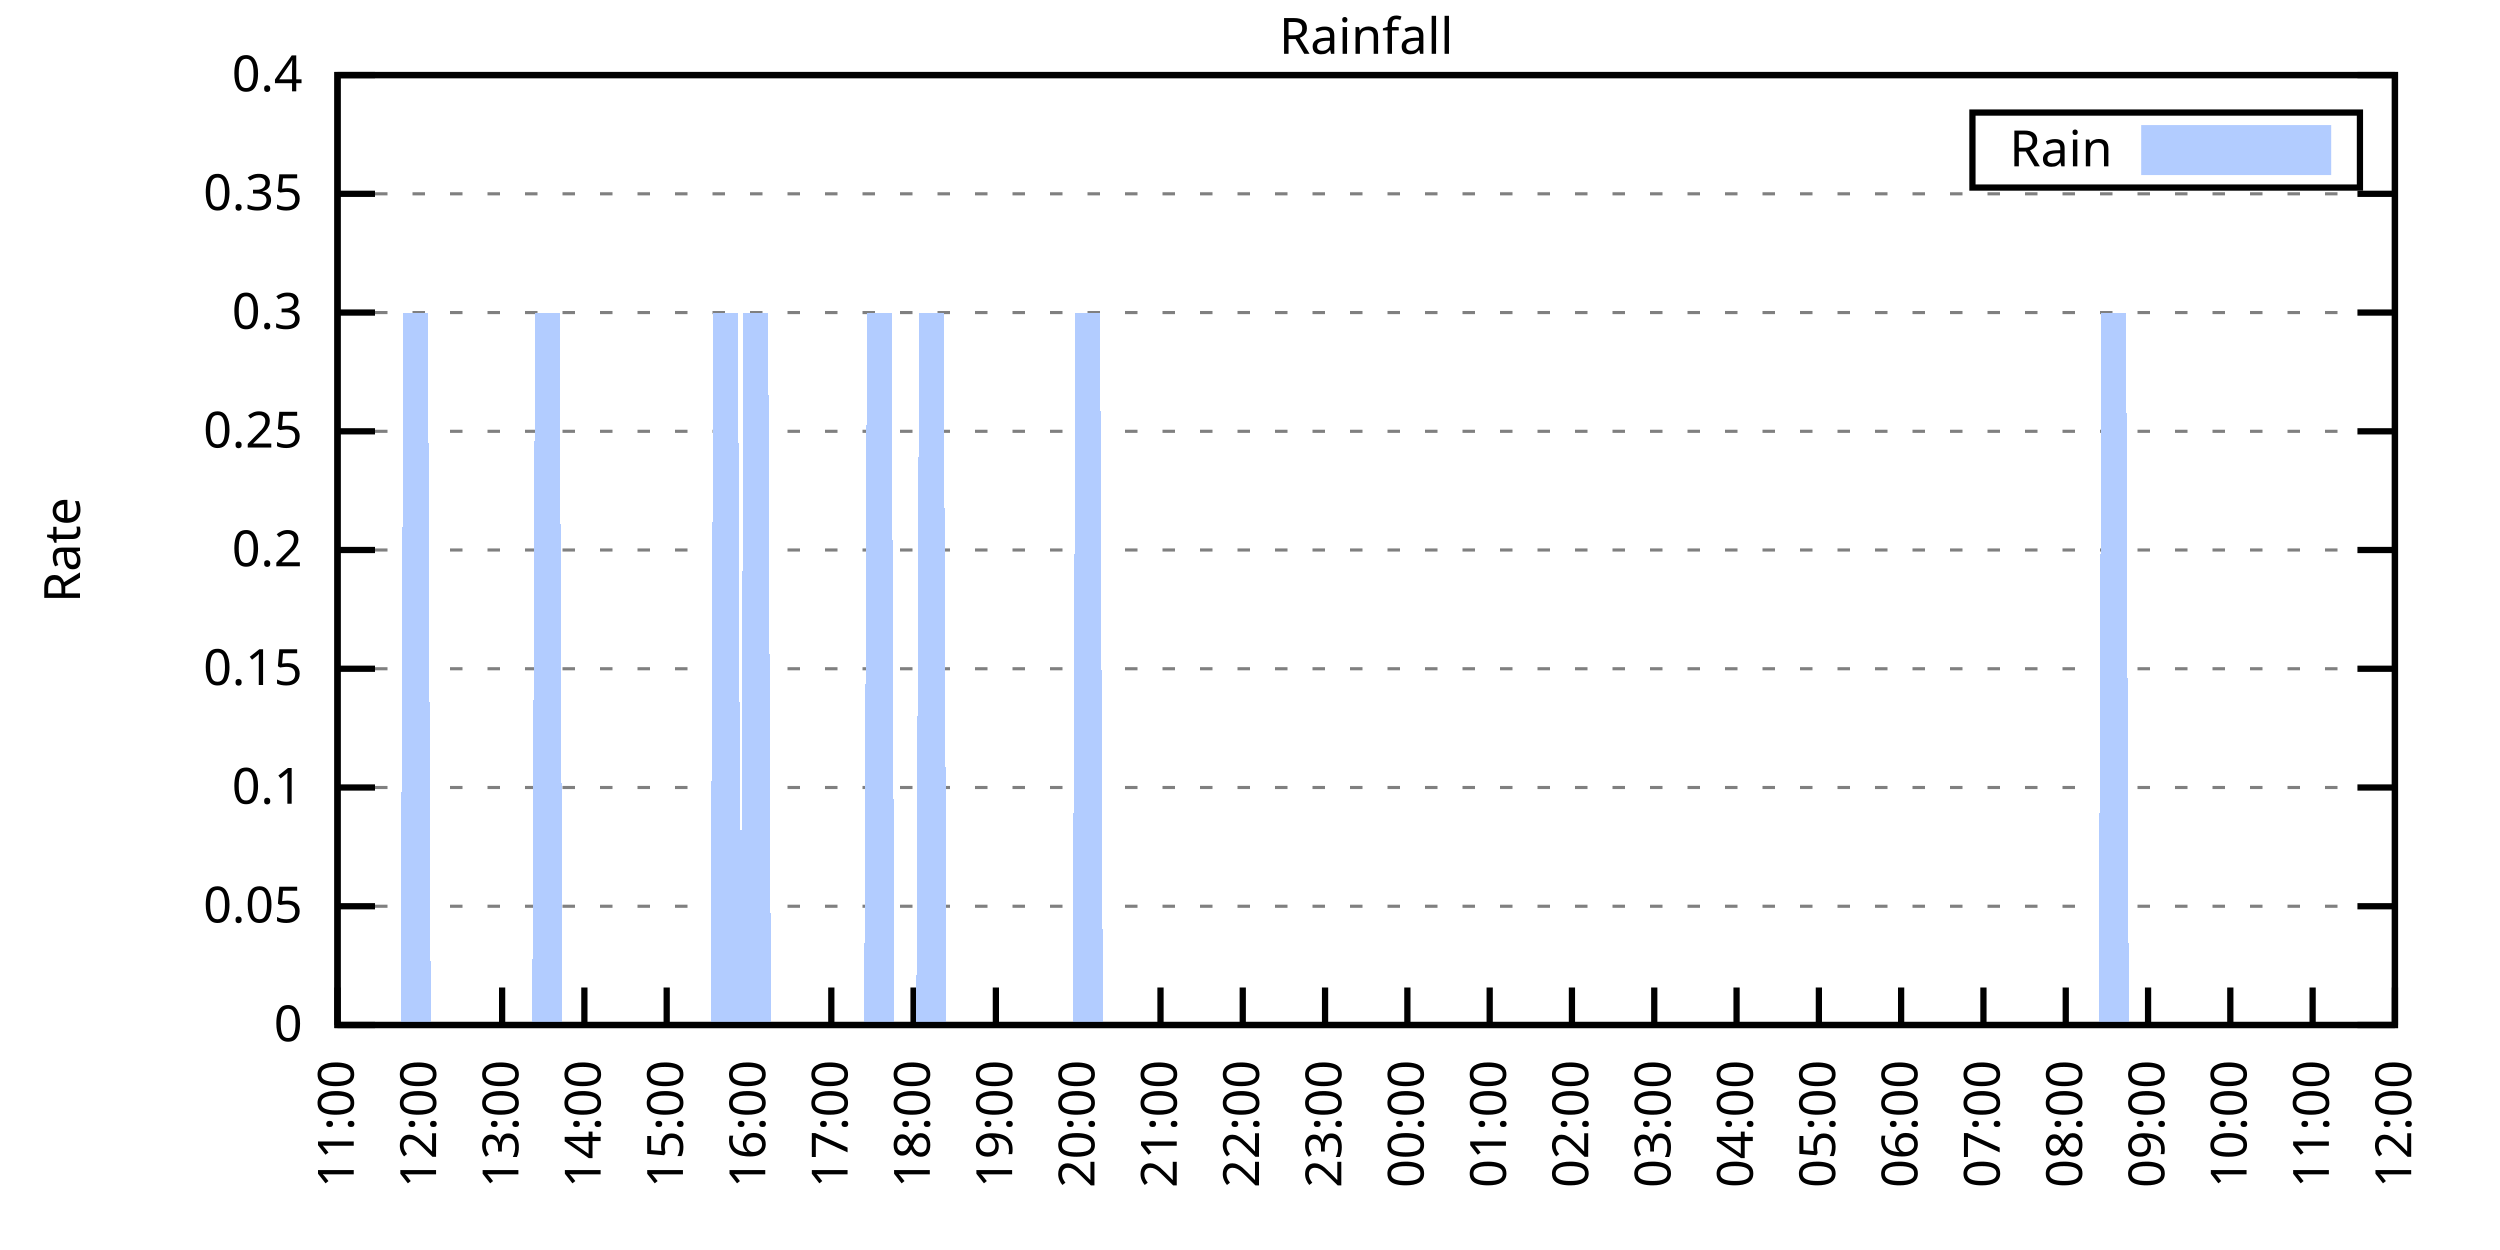
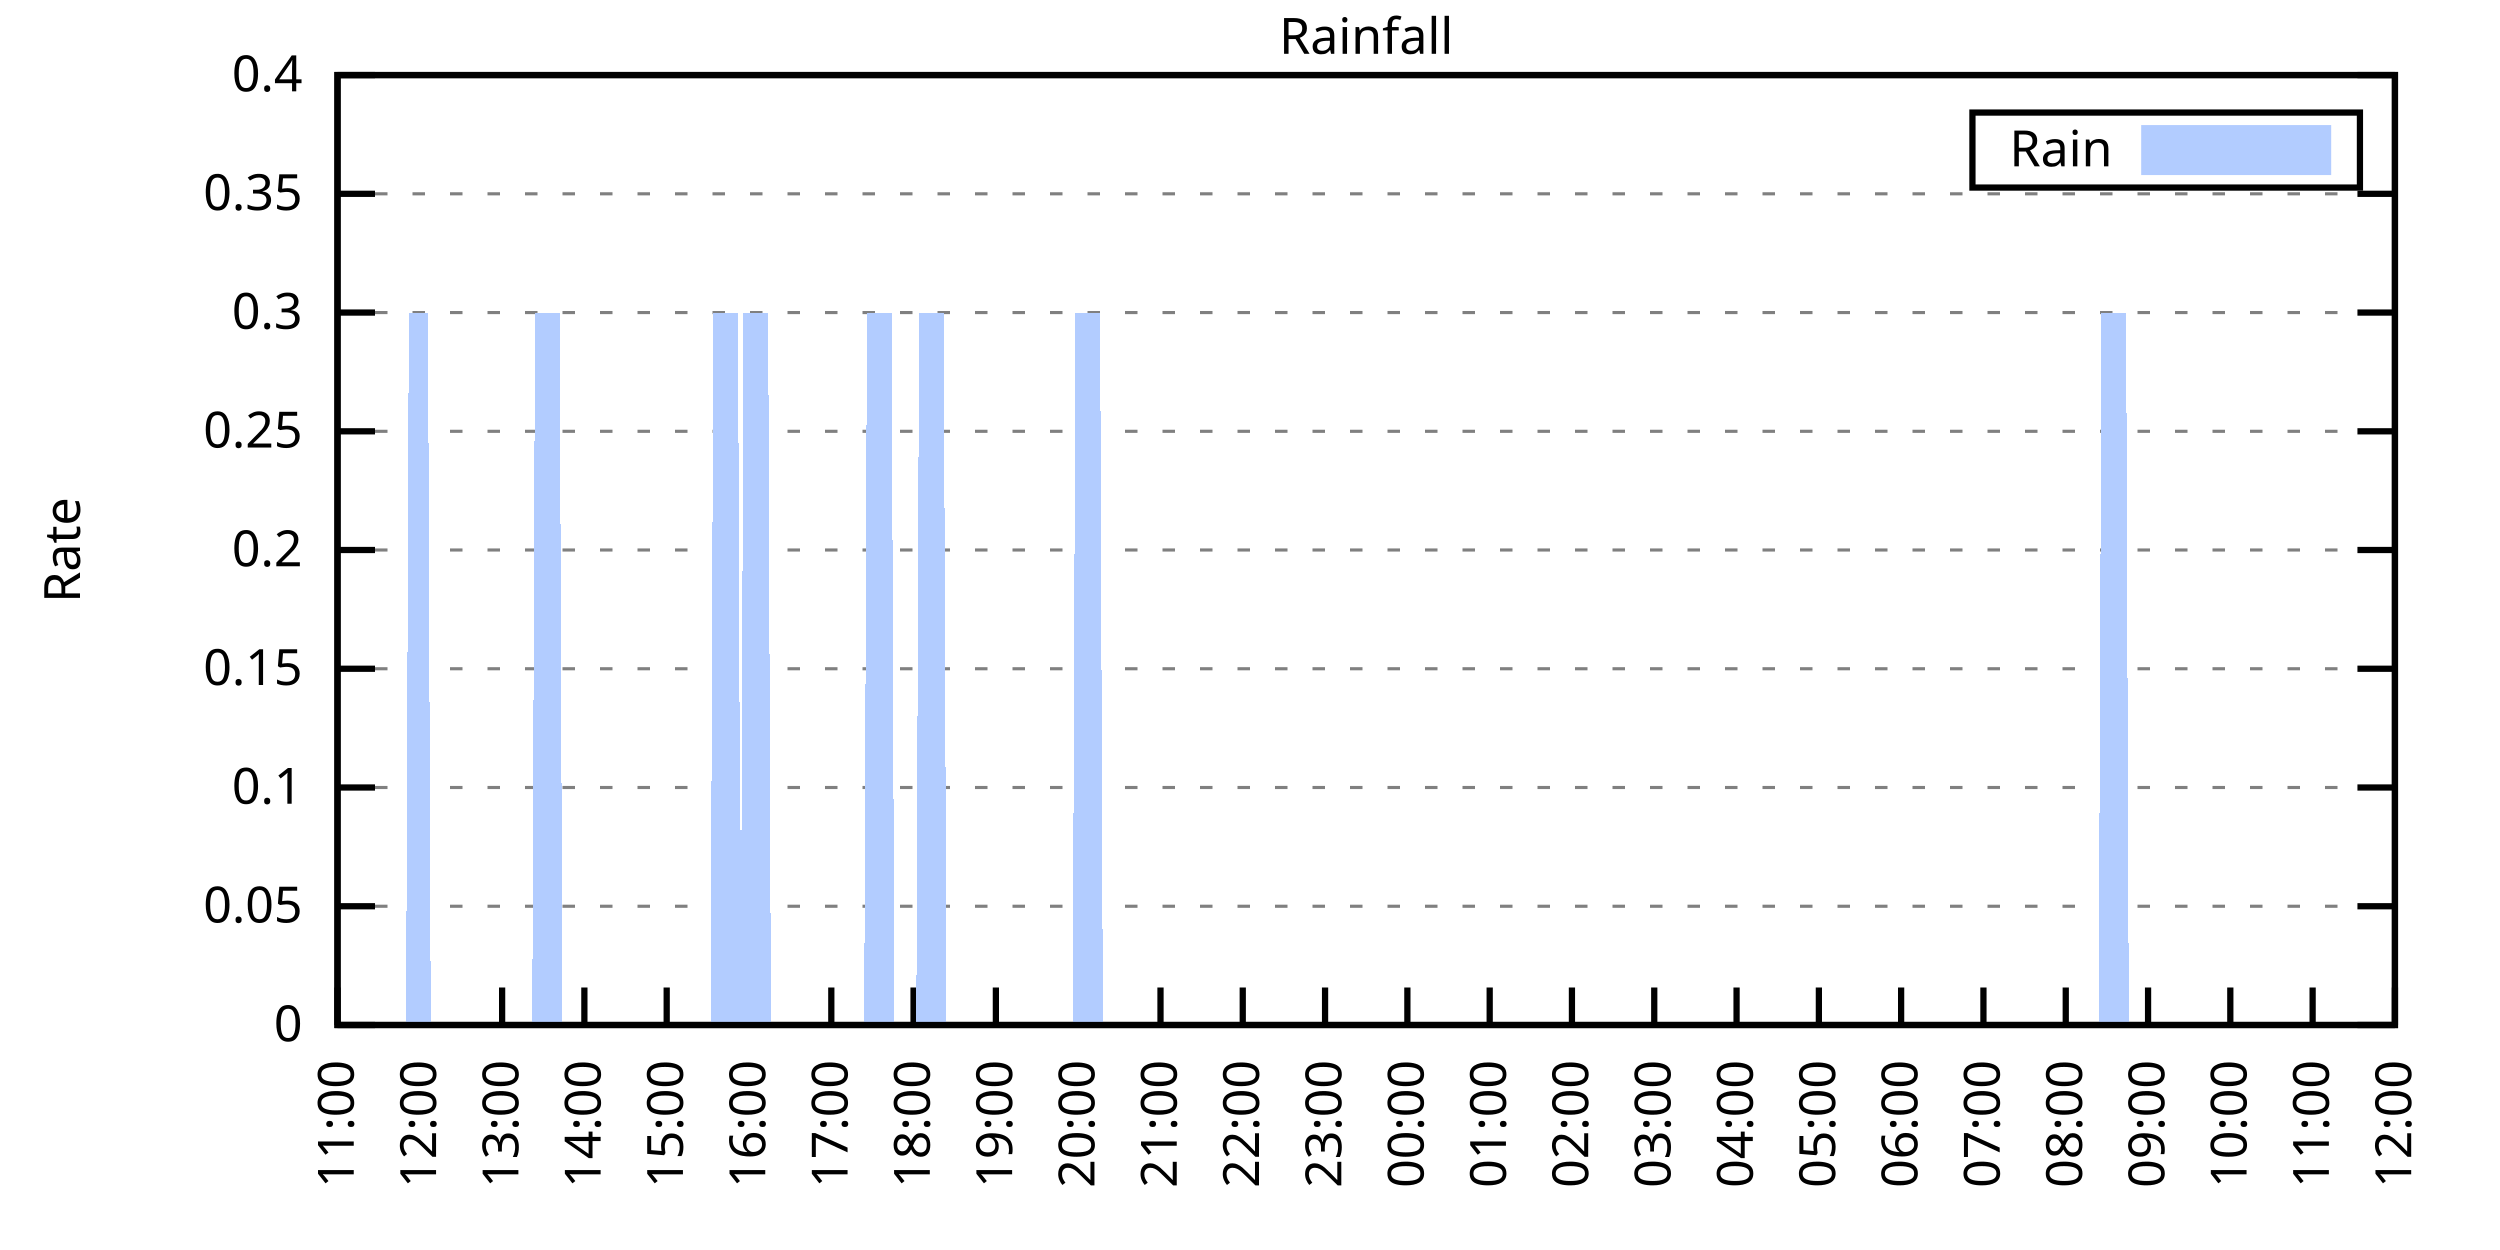
<svg xmlns="http://www.w3.org/2000/svg" xmlns:xlink="http://www.w3.org/1999/xlink" width="400" height="200" viewBox="0 0 400 200">
  <g id="gnuplot_canvas">
    <rect x="0" y="0" width="400" height="200" fill="none" />
    <defs>
      <circle id="gpDot" r="0.5" stroke-width="0.5" stroke="currentColor" />
      <path id="gpPt0" stroke-width="0.333" stroke="currentColor" d="M-1,0 h2 M0,-1 v2" />
      <path id="gpPt1" stroke-width="0.333" stroke="currentColor" d="M-1,-1 L1,1 M1,-1 L-1,1" />
      <path id="gpPt2" stroke-width="0.333" stroke="currentColor" d="M-1,0 L1,0 M0,-1 L0,1 M-1,-1 L1,1 M-1,1 L1,-1" />
      <rect id="gpPt3" stroke-width="0.333" stroke="currentColor" x="-1" y="-1" width="2" height="2" />
      <rect id="gpPt4" stroke-width="0.333" stroke="currentColor" fill="currentColor" x="-1" y="-1" width="2" height="2" />
      <circle id="gpPt5" stroke-width="0.333" stroke="currentColor" cx="0" cy="0" r="1" />
      <use xlink:href="#gpPt5" id="gpPt6" fill="currentColor" stroke="none" />
      <path id="gpPt7" stroke-width="0.333" stroke="currentColor" d="M0,-1.33 L-1.33,0.67 L1.33,0.67 z" />
      <use xlink:href="#gpPt7" id="gpPt8" fill="currentColor" stroke="none" />
      <use xlink:href="#gpPt7" id="gpPt9" stroke="currentColor" transform="rotate(180)" />
      <use xlink:href="#gpPt9" id="gpPt10" fill="currentColor" stroke="none" />
      <use xlink:href="#gpPt3" id="gpPt11" stroke="currentColor" transform="rotate(45)" />
      <use xlink:href="#gpPt11" id="gpPt12" fill="currentColor" stroke="none" />
      <path id="gpPt13" stroke-width="0.333" stroke="currentColor" d="M0,1.330 L1.265,0.411 L0.782,-1.067 L-0.782,-1.076 L-1.265,0.411 z" />
      <use xlink:href="#gpPt13" id="gpPt14" fill="currentColor" stroke="none" />
      <filter id="textbox" filterUnits="objectBoundingBox" x="0" y="0" height="1" width="1">
        <feFlood flood-color="white" flood-opacity="1" result="bgnd" />
        <feComposite in="SourceGraphic" in2="bgnd" operator="atop" />
      </filter>
      <filter id="greybox" filterUnits="objectBoundingBox" x="0" y="0" height="1" width="1">
        <feFlood flood-color="lightgrey" flood-opacity="1" result="grey" />
        <feComposite in="SourceGraphic" in2="grey" operator="atop" />
      </filter>
    </defs>
    <g fill="none" color="white" stroke="currentColor" stroke-width="1.00" stroke-linecap="butt" stroke-linejoin="miter">
</g>
    <g fill="none" color="black" stroke="currentColor" stroke-width="1.00" stroke-linecap="butt" stroke-linejoin="miter">
      <g stroke="none" shape-rendering="crispEdges">
        <polygon fill="rgb(255, 255, 255)" points="54.00,164.00 383.18,164.00 383.18,12.02 54.00,12.02 " />
      </g>
    </g>
    <g fill="none" color="black" stroke="currentColor" stroke-width="1.00" stroke-linecap="butt" stroke-linejoin="miter">
</g>
    <g fill="none" color="black" stroke="black" stroke-width="0.50" stroke-linecap="butt" stroke-linejoin="miter">
</g>
    <g fill="none" color="gray" stroke="currentColor" stroke-width="0.50" stroke-linecap="butt" stroke-linejoin="miter">
      <path stroke="gray" stroke-dasharray="2,4" class="gridline" d="M54.00,164.00 L383.19,164.00  " />
    </g>
    <g fill="none" color="gray" stroke="gray" stroke-width="1.00" stroke-linecap="butt" stroke-linejoin="miter">
</g>
    <g fill="none" color="black" stroke="currentColor" stroke-width="1.00" stroke-linecap="butt" stroke-linejoin="miter">
      <path stroke="black" d="M54.00,164.00 L60.00,164.00 M383.19,164.00 L377.19,164.00  " />
      <g transform="translate(48.40,166.60)" stroke="none" fill="black" font-family="Sans" font-size="8.00" text-anchor="end">
        <text>
          <tspan font-family="Sans"> 0</tspan>
        </text>
      </g>
    </g>
    <g fill="none" color="black" stroke="currentColor" stroke-width="1.00" stroke-linecap="butt" stroke-linejoin="miter">
</g>
    <g fill="none" color="black" stroke="black" stroke-width="0.50" stroke-linecap="butt" stroke-linejoin="miter">
</g>
    <g fill="none" color="gray" stroke="currentColor" stroke-width="0.50" stroke-linecap="butt" stroke-linejoin="miter">
      <path stroke="gray" stroke-dasharray="2,4" class="gridline" d="M54.00,145.00 L383.19,145.00  " />
    </g>
    <g fill="none" color="gray" stroke="gray" stroke-width="1.00" stroke-linecap="butt" stroke-linejoin="miter">
</g>
    <g fill="none" color="black" stroke="currentColor" stroke-width="1.00" stroke-linecap="butt" stroke-linejoin="miter">
      <path stroke="black" d="M54.00,145.00 L60.00,145.00 M383.19,145.00 L377.19,145.00  " />
      <g transform="translate(48.40,147.60)" stroke="none" fill="black" font-family="Sans" font-size="8.00" text-anchor="end">
        <text>
          <tspan font-family="Sans"> 0.05</tspan>
        </text>
      </g>
    </g>
    <g fill="none" color="black" stroke="currentColor" stroke-width="1.00" stroke-linecap="butt" stroke-linejoin="miter">
</g>
    <g fill="none" color="black" stroke="black" stroke-width="0.50" stroke-linecap="butt" stroke-linejoin="miter">
</g>
    <g fill="none" color="gray" stroke="currentColor" stroke-width="0.50" stroke-linecap="butt" stroke-linejoin="miter">
      <path stroke="gray" stroke-dasharray="2,4" class="gridline" d="M54.00,126.00 L383.19,126.00  " />
    </g>
    <g fill="none" color="gray" stroke="gray" stroke-width="1.00" stroke-linecap="butt" stroke-linejoin="miter">
</g>
    <g fill="none" color="black" stroke="currentColor" stroke-width="1.00" stroke-linecap="butt" stroke-linejoin="miter">
      <path stroke="black" d="M54.00,126.00 L60.00,126.00 M383.19,126.00 L377.19,126.00  " />
      <g transform="translate(48.40,128.60)" stroke="none" fill="black" font-family="Sans" font-size="8.00" text-anchor="end">
        <text>
          <tspan font-family="Sans"> 0.1</tspan>
        </text>
      </g>
    </g>
    <g fill="none" color="black" stroke="currentColor" stroke-width="1.00" stroke-linecap="butt" stroke-linejoin="miter">
</g>
    <g fill="none" color="black" stroke="black" stroke-width="0.50" stroke-linecap="butt" stroke-linejoin="miter">
</g>
    <g fill="none" color="gray" stroke="currentColor" stroke-width="0.50" stroke-linecap="butt" stroke-linejoin="miter">
      <path stroke="gray" stroke-dasharray="2,4" class="gridline" d="M54.00,107.00 L383.19,107.00  " />
    </g>
    <g fill="none" color="gray" stroke="gray" stroke-width="1.00" stroke-linecap="butt" stroke-linejoin="miter">
</g>
    <g fill="none" color="black" stroke="currentColor" stroke-width="1.00" stroke-linecap="butt" stroke-linejoin="miter">
      <path stroke="black" d="M54.00,107.00 L60.00,107.00 M383.19,107.00 L377.19,107.00  " />
      <g transform="translate(48.40,109.60)" stroke="none" fill="black" font-family="Sans" font-size="8.00" text-anchor="end">
        <text>
          <tspan font-family="Sans"> 0.15</tspan>
        </text>
      </g>
    </g>
    <g fill="none" color="black" stroke="currentColor" stroke-width="1.00" stroke-linecap="butt" stroke-linejoin="miter">
</g>
    <g fill="none" color="black" stroke="black" stroke-width="0.50" stroke-linecap="butt" stroke-linejoin="miter">
</g>
    <g fill="none" color="gray" stroke="currentColor" stroke-width="0.50" stroke-linecap="butt" stroke-linejoin="miter">
      <path stroke="gray" stroke-dasharray="2,4" class="gridline" d="M54.00,88.00 L383.19,88.00  " />
    </g>
    <g fill="none" color="gray" stroke="gray" stroke-width="1.00" stroke-linecap="butt" stroke-linejoin="miter">
</g>
    <g fill="none" color="black" stroke="currentColor" stroke-width="1.00" stroke-linecap="butt" stroke-linejoin="miter">
      <path stroke="black" d="M54.00,88.00 L60.00,88.00 M383.19,88.00 L377.19,88.00  " />
      <g transform="translate(48.40,90.60)" stroke="none" fill="black" font-family="Sans" font-size="8.00" text-anchor="end">
        <text>
          <tspan font-family="Sans"> 0.2</tspan>
        </text>
      </g>
    </g>
    <g fill="none" color="black" stroke="currentColor" stroke-width="1.00" stroke-linecap="butt" stroke-linejoin="miter">
</g>
    <g fill="none" color="black" stroke="black" stroke-width="0.50" stroke-linecap="butt" stroke-linejoin="miter">
</g>
    <g fill="none" color="gray" stroke="currentColor" stroke-width="0.50" stroke-linecap="butt" stroke-linejoin="miter">
      <path stroke="gray" stroke-dasharray="2,4" class="gridline" d="M54.00,69.01 L383.19,69.01  " />
    </g>
    <g fill="none" color="gray" stroke="gray" stroke-width="1.00" stroke-linecap="butt" stroke-linejoin="miter">
</g>
    <g fill="none" color="black" stroke="currentColor" stroke-width="1.00" stroke-linecap="butt" stroke-linejoin="miter">
      <path stroke="black" d="M54.00,69.01 L60.00,69.01 M383.19,69.01 L377.19,69.01  " />
      <g transform="translate(48.40,71.61)" stroke="none" fill="black" font-family="Sans" font-size="8.00" text-anchor="end">
        <text>
          <tspan font-family="Sans"> 0.25</tspan>
        </text>
      </g>
    </g>
    <g fill="none" color="black" stroke="currentColor" stroke-width="1.00" stroke-linecap="butt" stroke-linejoin="miter">
</g>
    <g fill="none" color="black" stroke="black" stroke-width="0.50" stroke-linecap="butt" stroke-linejoin="miter">
</g>
    <g fill="none" color="gray" stroke="currentColor" stroke-width="0.50" stroke-linecap="butt" stroke-linejoin="miter">
      <path stroke="gray" stroke-dasharray="2,4" class="gridline" d="M54.00,50.01 L383.19,50.01  " />
    </g>
    <g fill="none" color="gray" stroke="gray" stroke-width="1.00" stroke-linecap="butt" stroke-linejoin="miter">
</g>
    <g fill="none" color="black" stroke="currentColor" stroke-width="1.00" stroke-linecap="butt" stroke-linejoin="miter">
      <path stroke="black" d="M54.00,50.01 L60.00,50.01 M383.19,50.01 L377.19,50.01  " />
      <g transform="translate(48.40,52.61)" stroke="none" fill="black" font-family="Sans" font-size="8.00" text-anchor="end">
        <text>
          <tspan font-family="Sans"> 0.3</tspan>
        </text>
      </g>
    </g>
    <g fill="none" color="black" stroke="currentColor" stroke-width="1.00" stroke-linecap="butt" stroke-linejoin="miter">
</g>
    <g fill="none" color="black" stroke="black" stroke-width="0.50" stroke-linecap="butt" stroke-linejoin="miter">
</g>
    <g fill="none" color="gray" stroke="currentColor" stroke-width="0.50" stroke-linecap="butt" stroke-linejoin="miter">
      <path stroke="gray" stroke-dasharray="2,4" class="gridline" d="M54.00,31.01 L383.19,31.01  " />
    </g>
    <g fill="none" color="gray" stroke="gray" stroke-width="1.00" stroke-linecap="butt" stroke-linejoin="miter">
</g>
    <g fill="none" color="black" stroke="currentColor" stroke-width="1.00" stroke-linecap="butt" stroke-linejoin="miter">
      <path stroke="black" d="M54.00,31.01 L60.00,31.01 M383.19,31.01 L377.19,31.01  " />
      <g transform="translate(48.40,33.61)" stroke="none" fill="black" font-family="Sans" font-size="8.00" text-anchor="end">
        <text>
          <tspan font-family="Sans"> 0.35</tspan>
        </text>
      </g>
    </g>
    <g fill="none" color="black" stroke="currentColor" stroke-width="1.00" stroke-linecap="butt" stroke-linejoin="miter">
</g>
    <g fill="none" color="black" stroke="black" stroke-width="0.50" stroke-linecap="butt" stroke-linejoin="miter">
</g>
    <g fill="none" color="gray" stroke="currentColor" stroke-width="0.50" stroke-linecap="butt" stroke-linejoin="miter">
      <path stroke="gray" stroke-dasharray="2,4" class="gridline" d="M54.00,12.01 L383.19,12.01  " />
    </g>
    <g fill="none" color="gray" stroke="gray" stroke-width="1.00" stroke-linecap="butt" stroke-linejoin="miter">
</g>
    <g fill="none" color="black" stroke="currentColor" stroke-width="1.00" stroke-linecap="butt" stroke-linejoin="miter">
      <path stroke="black" d="M54.00,12.01 L60.00,12.01 M383.19,12.01 L377.19,12.01  " />
      <g transform="translate(48.40,14.61)" stroke="none" fill="black" font-family="Sans" font-size="8.00" text-anchor="end">
        <text>
          <tspan font-family="Sans"> 0.4</tspan>
        </text>
      </g>
    </g>
    <g fill="none" color="black" stroke="currentColor" stroke-width="1.00" stroke-linecap="butt" stroke-linejoin="miter">
      <path stroke="black" d="M54.00,164.00 L54.00,158.00  " />
      <g transform="translate(56.60,169.60) rotate(270.00)" stroke="none" fill="black" font-family="Sans" font-size="8.00" text-anchor="end">
        <text>
          <tspan font-family="Sans">11:00</tspan>
        </text>
      </g>
    </g>
    <g fill="none" color="black" stroke="currentColor" stroke-width="1.00" stroke-linecap="butt" stroke-linejoin="miter">
      <path stroke="black" d="M67.17,164.00 L67.17,158.00  " />
      <g transform="translate(69.77,169.60) rotate(270.00)" stroke="none" fill="black" font-family="Sans" font-size="8.00" text-anchor="end">
        <text>
          <tspan font-family="Sans">12:00</tspan>
        </text>
      </g>
    </g>
    <g fill="none" color="black" stroke="currentColor" stroke-width="1.00" stroke-linecap="butt" stroke-linejoin="miter">
      <path stroke="black" d="M80.34,164.00 L80.34,158.00  " />
      <g transform="translate(82.94,169.60) rotate(270.00)" stroke="none" fill="black" font-family="Sans" font-size="8.00" text-anchor="end">
        <text>
          <tspan font-family="Sans">13:00</tspan>
        </text>
      </g>
    </g>
    <g fill="none" color="black" stroke="currentColor" stroke-width="1.00" stroke-linecap="butt" stroke-linejoin="miter">
      <path stroke="black" d="M93.50,164.00 L93.50,158.00  " />
      <g transform="translate(96.10,169.60) rotate(270.00)" stroke="none" fill="black" font-family="Sans" font-size="8.00" text-anchor="end">
        <text>
          <tspan font-family="Sans">14:00</tspan>
        </text>
      </g>
    </g>
    <g fill="none" color="black" stroke="currentColor" stroke-width="1.00" stroke-linecap="butt" stroke-linejoin="miter">
      <path stroke="black" d="M106.67,164.00 L106.67,158.00  " />
      <g transform="translate(109.27,169.60) rotate(270.00)" stroke="none" fill="black" font-family="Sans" font-size="8.00" text-anchor="end">
        <text>
          <tspan font-family="Sans">15:00</tspan>
        </text>
      </g>
    </g>
    <g fill="none" color="black" stroke="currentColor" stroke-width="1.00" stroke-linecap="butt" stroke-linejoin="miter">
      <path stroke="black" d="M119.84,164.00 L119.84,158.00  " />
      <g transform="translate(122.44,169.60) rotate(270.00)" stroke="none" fill="black" font-family="Sans" font-size="8.00" text-anchor="end">
        <text>
          <tspan font-family="Sans">16:00</tspan>
        </text>
      </g>
    </g>
    <g fill="none" color="black" stroke="currentColor" stroke-width="1.00" stroke-linecap="butt" stroke-linejoin="miter">
      <path stroke="black" d="M133.01,164.00 L133.01,158.00  " />
      <g transform="translate(135.61,169.60) rotate(270.00)" stroke="none" fill="black" font-family="Sans" font-size="8.00" text-anchor="end">
        <text>
          <tspan font-family="Sans">17:00</tspan>
        </text>
      </g>
    </g>
    <g fill="none" color="black" stroke="currentColor" stroke-width="1.00" stroke-linecap="butt" stroke-linejoin="miter">
      <path stroke="black" d="M146.17,164.00 L146.17,158.00  " />
      <g transform="translate(148.77,169.60) rotate(270.00)" stroke="none" fill="black" font-family="Sans" font-size="8.00" text-anchor="end">
        <text>
          <tspan font-family="Sans">18:00</tspan>
        </text>
      </g>
    </g>
    <g fill="none" color="black" stroke="currentColor" stroke-width="1.00" stroke-linecap="butt" stroke-linejoin="miter">
      <path stroke="black" d="M159.34,164.00 L159.34,158.00  " />
      <g transform="translate(161.94,169.60) rotate(270.00)" stroke="none" fill="black" font-family="Sans" font-size="8.00" text-anchor="end">
        <text>
          <tspan font-family="Sans">19:00</tspan>
        </text>
      </g>
    </g>
    <g fill="none" color="black" stroke="currentColor" stroke-width="1.00" stroke-linecap="butt" stroke-linejoin="miter">
      <path stroke="black" d="M172.51,164.00 L172.51,158.00  " />
      <g transform="translate(175.11,169.60) rotate(270.00)" stroke="none" fill="black" font-family="Sans" font-size="8.00" text-anchor="end">
        <text>
          <tspan font-family="Sans">20:00</tspan>
        </text>
      </g>
    </g>
    <g fill="none" color="black" stroke="currentColor" stroke-width="1.00" stroke-linecap="butt" stroke-linejoin="miter">
      <path stroke="black" d="M185.68,164.00 L185.68,158.00  " />
      <g transform="translate(188.28,169.60) rotate(270.00)" stroke="none" fill="black" font-family="Sans" font-size="8.00" text-anchor="end">
        <text>
          <tspan font-family="Sans">21:00</tspan>
        </text>
      </g>
    </g>
    <g fill="none" color="black" stroke="currentColor" stroke-width="1.00" stroke-linecap="butt" stroke-linejoin="miter">
      <path stroke="black" d="M198.84,164.00 L198.84,158.00  " />
      <g transform="translate(201.44,169.60) rotate(270.00)" stroke="none" fill="black" font-family="Sans" font-size="8.00" text-anchor="end">
        <text>
          <tspan font-family="Sans">22:00</tspan>
        </text>
      </g>
    </g>
    <g fill="none" color="black" stroke="currentColor" stroke-width="1.00" stroke-linecap="butt" stroke-linejoin="miter">
      <path stroke="black" d="M212.01,164.00 L212.01,158.00  " />
      <g transform="translate(214.61,169.60) rotate(270.00)" stroke="none" fill="black" font-family="Sans" font-size="8.00" text-anchor="end">
        <text>
          <tspan font-family="Sans">23:00</tspan>
        </text>
      </g>
    </g>
    <g fill="none" color="black" stroke="currentColor" stroke-width="1.00" stroke-linecap="butt" stroke-linejoin="miter">
      <path stroke="black" d="M225.18,164.00 L225.18,158.00  " />
      <g transform="translate(227.78,169.60) rotate(270.00)" stroke="none" fill="black" font-family="Sans" font-size="8.00" text-anchor="end">
        <text>
          <tspan font-family="Sans">00:00</tspan>
        </text>
      </g>
    </g>
    <g fill="none" color="black" stroke="currentColor" stroke-width="1.00" stroke-linecap="butt" stroke-linejoin="miter">
      <path stroke="black" d="M238.35,164.00 L238.35,158.00  " />
      <g transform="translate(240.95,169.60) rotate(270.00)" stroke="none" fill="black" font-family="Sans" font-size="8.00" text-anchor="end">
        <text>
          <tspan font-family="Sans">01:00</tspan>
        </text>
      </g>
    </g>
    <g fill="none" color="black" stroke="currentColor" stroke-width="1.00" stroke-linecap="butt" stroke-linejoin="miter">
      <path stroke="black" d="M251.51,164.00 L251.51,158.00  " />
      <g transform="translate(254.11,169.60) rotate(270.00)" stroke="none" fill="black" font-family="Sans" font-size="8.00" text-anchor="end">
        <text>
          <tspan font-family="Sans">02:00</tspan>
        </text>
      </g>
    </g>
    <g fill="none" color="black" stroke="currentColor" stroke-width="1.00" stroke-linecap="butt" stroke-linejoin="miter">
      <path stroke="black" d="M264.68,164.00 L264.68,158.00  " />
      <g transform="translate(267.28,169.60) rotate(270.00)" stroke="none" fill="black" font-family="Sans" font-size="8.00" text-anchor="end">
        <text>
          <tspan font-family="Sans">03:00</tspan>
        </text>
      </g>
    </g>
    <g fill="none" color="black" stroke="currentColor" stroke-width="1.00" stroke-linecap="butt" stroke-linejoin="miter">
      <path stroke="black" d="M277.85,164.00 L277.85,158.00  " />
      <g transform="translate(280.45,169.60) rotate(270.00)" stroke="none" fill="black" font-family="Sans" font-size="8.00" text-anchor="end">
        <text>
          <tspan font-family="Sans">04:00</tspan>
        </text>
      </g>
    </g>
    <g fill="none" color="black" stroke="currentColor" stroke-width="1.00" stroke-linecap="butt" stroke-linejoin="miter">
      <path stroke="black" d="M291.02,164.00 L291.02,158.00  " />
      <g transform="translate(293.62,169.60) rotate(270.00)" stroke="none" fill="black" font-family="Sans" font-size="8.00" text-anchor="end">
        <text>
          <tspan font-family="Sans">05:00</tspan>
        </text>
      </g>
    </g>
    <g fill="none" color="black" stroke="currentColor" stroke-width="1.00" stroke-linecap="butt" stroke-linejoin="miter">
      <path stroke="black" d="M304.18,164.00 L304.18,158.00  " />
      <g transform="translate(306.78,169.60) rotate(270.00)" stroke="none" fill="black" font-family="Sans" font-size="8.00" text-anchor="end">
        <text>
          <tspan font-family="Sans">06:00</tspan>
        </text>
      </g>
    </g>
    <g fill="none" color="black" stroke="currentColor" stroke-width="1.00" stroke-linecap="butt" stroke-linejoin="miter">
      <path stroke="black" d="M317.35,164.00 L317.35,158.00  " />
      <g transform="translate(319.95,169.60) rotate(270.00)" stroke="none" fill="black" font-family="Sans" font-size="8.00" text-anchor="end">
        <text>
          <tspan font-family="Sans">07:00</tspan>
        </text>
      </g>
    </g>
    <g fill="none" color="black" stroke="currentColor" stroke-width="1.00" stroke-linecap="butt" stroke-linejoin="miter">
      <path stroke="black" d="M330.52,164.00 L330.52,158.00  " />
      <g transform="translate(333.12,169.60) rotate(270.00)" stroke="none" fill="black" font-family="Sans" font-size="8.00" text-anchor="end">
        <text>
          <tspan font-family="Sans">08:00</tspan>
        </text>
      </g>
    </g>
    <g fill="none" color="black" stroke="currentColor" stroke-width="1.00" stroke-linecap="butt" stroke-linejoin="miter">
      <path stroke="black" d="M343.69,164.00 L343.69,158.00  " />
      <g transform="translate(346.29,169.60) rotate(270.00)" stroke="none" fill="black" font-family="Sans" font-size="8.00" text-anchor="end">
        <text>
          <tspan font-family="Sans">09:00</tspan>
        </text>
      </g>
    </g>
    <g fill="none" color="black" stroke="currentColor" stroke-width="1.00" stroke-linecap="butt" stroke-linejoin="miter">
      <path stroke="black" d="M356.85,164.00 L356.85,158.00  " />
      <g transform="translate(359.45,169.60) rotate(270.00)" stroke="none" fill="black" font-family="Sans" font-size="8.00" text-anchor="end">
        <text>
          <tspan font-family="Sans">10:00</tspan>
        </text>
      </g>
    </g>
    <g fill="none" color="black" stroke="currentColor" stroke-width="1.00" stroke-linecap="butt" stroke-linejoin="miter">
      <path stroke="black" d="M370.02,164.00 L370.02,158.00  " />
      <g transform="translate(372.62,169.60) rotate(270.00)" stroke="none" fill="black" font-family="Sans" font-size="8.00" text-anchor="end">
        <text>
          <tspan font-family="Sans">11:00</tspan>
        </text>
      </g>
    </g>
    <g fill="none" color="black" stroke="currentColor" stroke-width="1.00" stroke-linecap="butt" stroke-linejoin="miter">
      <path stroke="black" d="M383.19,164.00 L383.19,158.00  " />
      <g transform="translate(385.79,169.60) rotate(270.00)" stroke="none" fill="black" font-family="Sans" font-size="8.00" text-anchor="end">
        <text>
          <tspan font-family="Sans">12:00</tspan>
        </text>
      </g>
    </g>
    <g fill="none" color="black" stroke="currentColor" stroke-width="1.00" stroke-linecap="butt" stroke-linejoin="miter">
</g>
    <g fill="none" color="black" stroke="currentColor" stroke-width="1.00" stroke-linecap="butt" stroke-linejoin="miter">
      <path stroke="black" d="M54.00,12.01 L54.00,164.00 L383.19,164.00 L383.19,12.01 L54.00,12.01 Z  " />
    </g>
    <g fill="none" color="black" stroke="currentColor" stroke-width="1.00" stroke-linecap="butt" stroke-linejoin="miter">
</g>
    <g fill="none" color="black" stroke="currentColor" stroke-width="1.00" stroke-linecap="butt" stroke-linejoin="miter">
      <path stroke="black" d="M315.59,30.01 L315.59,18.01 L377.59,18.01 L377.59,30.01 L315.59,30.01 Z  " />
    </g>
    <g id="Rainfall_plot_1">
      <g fill="none" color="white" stroke="black" stroke-width="2.00" stroke-linecap="butt" stroke-linejoin="miter">
</g>
      <g fill="none" color="black" stroke="currentColor" stroke-width="2.00" stroke-linecap="butt" stroke-linejoin="miter">
        <g transform="translate(337.99,26.61)" stroke="none" fill="black" font-family="Sans" font-size="8.00" text-anchor="end">
          <text>
            <tspan font-family="Sans">Rain</tspan>
          </text>
        </g>
      </g>
      <g fill="none" color="black" stroke="currentColor" stroke-width="2.00" stroke-linecap="butt" stroke-linejoin="miter">
        <g stroke="none" shape-rendering="crispEdges">
          <polygon fill="rgb(178, 204, 255)" points="343.59,27.01 371.99,27.01 371.99,21.01 343.59,21.01 " />
        </g>
        <path stroke="rgb(178, 204, 255)" d="M343.59,27.01 L371.99,27.01 L371.99,21.01 L343.59,21.01 L343.59,27.01 Z  " />
      </g>
      <g fill="none" color="black" stroke="currentColor" stroke-width="2.00" stroke-linecap="butt" stroke-linejoin="miter">
        <g stroke="none" shape-rendering="crispEdges">
-           <polygon fill="rgb(178, 204, 255)" points="57.51,164.00 57.95,164.00 58.39,164.00 58.83,164.00 59.27,164.00 59.71,164.00 60.14,164.00 60.58,164.00 61.02,164.00 61.46,164.00 61.90,164.00 62.34,164.00 62.78,164.00 63.22,164.00 63.66,164.00 64.10,164.00 64.53,50.01 64.97,50.01 65.41,50.01 65.85,50.01 66.29,50.01 66.73,50.01 67.17,50.01 67.61,50.01 68.05,50.01 68.48,50.01 68.92,164.00 69.36,164.00 69.80,164.00 70.24,164.00 70.68,164.00 71.12,164.00 71.56,164.00 72.00,164.00 72.43,164.00 72.87,164.00 73.31,164.00 73.75,164.00 74.19,164.00 74.63,164.00 75.07,164.00 75.51,164.00 75.95,164.00 76.38,164.00 76.82,164.00 77.26,164.00 77.70,164.00 78.14,164.00 78.58,164.00 79.02,164.00 79.46,164.00 79.90,164.00 80.34,164.00 80.77,164.00 81.21,164.00 81.65,164.00 82.09,164.00 82.53,164.00 82.97,164.00 83.41,164.00 83.85,164.00 84.29,164.00 84.72,164.00 85.16,164.00 85.60,50.01 86.04,50.01 86.48,50.01 86.92,50.01 87.36,50.01 87.80,50.01 88.24,50.01 88.67,50.01 89.11,50.01 89.55,50.01 89.99,164.00 90.43,164.00 90.87,164.00 91.31,164.00 91.75,164.00 92.19,164.00 92.62,164.00 93.06,164.00 93.50,164.00 93.94,164.00 94.38,164.00 94.82,164.00 95.26,164.00 95.70,164.00 96.14,164.00 96.58,164.00 97.01,164.00 97.45,164.00 97.89,164.00 98.33,164.00 98.77,164.00 99.21,164.00 99.65,164.00 100.09,164.00 100.53,164.00 100.96,164.00 101.40,164.00 101.84,164.00 102.28,164.00 102.72,164.00 103.16,164.00 103.60,164.00 104.04,164.00 104.48,164.00 104.91,164.00 105.35,164.00 105.79,164.00 106.23,164.00 106.67,164.00 107.11,164.00 107.55,164.00 107.99,164.00 108.43,164.00 108.87,164.00 109.30,164.00 109.74,164.00 110.18,164.00 110.62,164.00 111.06,164.00 111.50,164.00 111.94,164.00 112.38,164.00 112.82,164.00 113.25,164.00 113.69,164.00 114.13,50.01 114.57,50.01 115.01,50.01 115.45,50.01 115.89,50.01 116.33,50.01 116.77,50.01 117.20,50.01 117.64,50.01 118.08,50.01 118.52,164.00 118.96,50.01 119.40,50.01 119.84,50.01 120.28,50.01 120.72,50.01 121.15,50.01 121.59,50.01 122.03,50.01 122.47,50.01 122.91,50.01 123.35,164.00 123.79,164.00 124.23,164.00 124.67,164.00 125.11,164.00 125.54,164.00 125.98,164.00 126.42,164.00 126.86,164.00 127.30,164.00 127.74,164.00 128.18,164.00 128.62,164.00 129.06,164.00 129.49,164.00 129.93,164.00 130.37,164.00 130.81,164.00 131.25,164.00 131.69,164.00 132.13,164.00 132.57,164.00 133.01,164.00 133.44,164.00 133.88,164.00 134.32,164.00 134.76,164.00 135.20,164.00 135.64,164.00 136.08,164.00 136.52,164.00 136.96,164.00 137.39,164.00 137.83,164.00 138.27,164.00 138.71,50.01 139.15,50.01 139.59,50.01 140.03,50.01 140.47,50.01 140.91,50.01 141.35,50.01 141.78,50.01 142.22,50.01 142.66,50.01 143.10,164.00 143.54,164.00 143.98,164.00 144.42,164.00 144.86,164.00 145.30,164.00 145.73,164.00 146.17,164.00 146.61,164.00 147.05,50.01 147.49,50.01 147.93,50.01 148.37,50.01 148.81,50.01 149.25,50.01 149.68,50.01 150.12,50.01 150.56,50.01 151.00,50.01 151.44,164.00 151.88,164.00 152.32,164.00 152.76,164.00 153.20,164.00 153.63,164.00 154.07,164.00 154.51,164.00 154.95,164.00 155.39,164.00 155.83,164.00 156.27,164.00 156.71,164.00 157.15,164.00 157.59,164.00 158.02,164.00 158.46,164.00 158.90,164.00 159.34,164.00 159.78,164.00 160.22,164.00 160.66,164.00 161.10,164.00 161.54,164.00 161.97,164.00 162.41,164.00 162.85,164.00 163.29,164.00 163.73,164.00 164.17,164.00 164.61,164.00 165.05,164.00 165.49,164.00 165.92,164.00 166.36,164.00 166.80,164.00 167.24,164.00 167.68,164.00 168.12,164.00 168.56,164.00 169.00,164.00 169.44,164.00 169.87,164.00 170.31,164.00 170.75,164.00 171.19,164.00 171.63,164.00 172.07,50.01 172.51,50.01 172.95,50.01 173.39,50.01 173.83,50.01 174.26,50.01 174.70,50.01 175.14,50.01 175.58,50.01 176.02,50.01 176.46,164.00 176.90,164.00 177.34,164.00 177.78,164.00 178.21,164.00 178.65,164.00 179.09,164.00 179.53,164.00 179.97,164.00 180.41,164.00 180.85,164.00 181.29,164.00 181.73,164.00 182.16,164.00 182.60,164.00 183.04,164.00 183.48,164.00 183.92,164.00 184.36,164.00 184.80,164.00 185.24,164.00 185.68,164.00 186.11,164.00 186.55,164.00 186.99,164.00 187.43,164.00 187.87,164.00 188.31,164.00 188.75,164.00 189.19,164.00 189.63,164.00 190.07,164.00 190.50,164.00 190.94,164.00 191.38,164.00 191.82,164.00 192.26,164.00 192.70,164.00 193.14,164.00 193.58,164.00 194.02,164.00 194.45,164.00 194.89,164.00 195.33,164.00 195.77,164.00 196.21,164.00 196.65,164.00 197.09,164.00 197.53,164.00 197.97,164.00 198.40,164.00 198.84,164.00 199.28,164.00 199.72,164.00 200.16,164.00 200.60,164.00 201.04,164.00 201.48,164.00 201.92,164.00 202.35,164.00 202.79,164.00 203.23,164.00 203.67,164.00 204.11,164.00 204.55,164.00 204.99,164.00 205.43,164.00 205.87,164.00 206.31,164.00 206.74,164.00 207.18,164.00 207.62,164.00 208.06,164.00 208.50,164.00 208.94,164.00 209.38,164.00 209.82,164.00 210.26,164.00 210.69,164.00 211.13,164.00 211.57,164.00 212.01,164.00 212.45,164.00 212.89,164.00 213.33,164.00 213.77,164.00 214.21,164.00 214.64,164.00 215.08,164.00 215.52,164.00 215.96,164.00 216.40,164.00 216.84,164.00 217.28,164.00 217.72,164.00 218.16,164.00 218.60,164.00 219.03,164.00 219.47,164.00 219.91,164.00 220.35,164.00 220.79,164.00 221.23,164.00 221.67,164.00 222.11,164.00 222.55,164.00 222.98,164.00 223.42,164.00 223.86,164.00 224.30,164.00 224.74,164.00 225.18,164.00 225.62,164.00 226.06,164.00 226.50,164.00 226.93,164.00 227.37,164.00 227.81,164.00 228.25,164.00 228.69,164.00 229.13,164.00 229.57,164.00 230.01,164.00 230.45,164.00 230.88,164.00 231.32,164.00 231.76,164.00 232.20,164.00 232.64,164.00 233.08,164.00 233.52,164.00 233.96,164.00 234.40,164.00 234.84,164.00 235.27,164.00 235.71,164.00 236.15,164.00 236.59,164.00 237.03,164.00 237.47,164.00 237.91,164.00 238.35,164.00 238.79,164.00 239.22,164.00 239.66,164.00 240.10,164.00 240.54,164.00 240.98,164.00 241.42,164.00 241.86,164.00 242.30,164.00 242.74,164.00 243.17,164.00 243.61,164.00 244.05,164.00 244.49,164.00 244.93,164.00 245.37,164.00 245.81,164.00 246.25,164.00 246.69,164.00 247.12,164.00 247.56,164.00 248.00,164.00 248.44,164.00 248.88,164.00 249.32,164.00 249.76,164.00 250.20,164.00 250.64,164.00 251.08,164.00 251.51,164.00 251.95,164.00 252.39,164.00 252.83,164.00 253.27,164.00 253.71,164.00 254.15,164.00 254.59,164.00 255.03,164.00 255.46,164.00 255.90,164.00 256.34,164.00 256.78,164.00 257.22,164.00 257.66,164.00 258.10,164.00 258.54,164.00 258.98,164.00 259.41,164.00 259.85,164.00 260.29,164.00 260.73,164.00 261.17,164.00 261.61,164.00 262.05,164.00 262.49,164.00 262.93,164.00 263.36,164.00 263.80,164.00 264.24,164.00 264.68,164.00 265.12,164.00 265.56,164.00 266.00,164.00 266.44,164.00 266.88,164.00 267.32,164.00 267.75,164.00 268.19,164.00 268.63,164.00 269.07,164.00 269.51,164.00 269.95,164.00 270.39,164.00 270.83,164.00 271.27,164.00 271.70,164.00 272.14,164.00 272.58,164.00 273.02,164.00 273.46,164.00 273.90,164.00 274.34,164.00 274.78,164.00 275.22,164.00 275.65,164.00 276.09,164.00 276.53,164.00 276.97,164.00 277.41,164.00 277.85,164.00 278.29,164.00 278.73,164.00 279.17,164.00 279.60,164.00 280.04,164.00 280.48,164.00 280.92,164.00 281.36,164.00 281.80,164.00 282.24,164.00 282.68,164.00 283.12,164.00 283.56,164.00 283.99,164.00 284.43,164.00 284.87,164.00 285.31,164.00 285.75,164.00 286.19,164.00 286.63,164.00 287.07,164.00 287.51,164.00 287.94,164.00 288.38,164.00 288.82,164.00 289.26,164.00 289.70,164.00 290.14,164.00 290.58,164.00 291.02,164.00 291.46,164.00 291.89,164.00 292.33,164.00 292.77,164.00 293.21,164.00 293.65,164.00 294.09,164.00 294.53,164.00 294.97,164.00 295.41,164.00 295.84,164.00 296.28,164.00 296.72,164.00 297.16,164.00 297.60,164.00 298.04,164.00 298.48,164.00 298.92,164.00 299.36,164.00 299.80,164.00 300.23,164.00 300.67,164.00 301.11,164.00 301.55,164.00 301.99,164.00 302.43,164.00 302.87,164.00 303.31,164.00 303.75,164.00 304.18,164.00 304.62,164.00 305.06,164.00 305.50,164.00 305.94,164.00 306.38,164.00 306.82,164.00 307.26,164.00 307.70,164.00 308.13,164.00 308.57,164.00 309.01,164.00 309.45,164.00 309.89,164.00 310.33,164.00 310.77,164.00 311.21,164.00 311.65,164.00 312.08,164.00 312.52,164.00 312.96,164.00 313.40,164.00 313.84,164.00 314.28,164.00 314.72,164.00 315.16,164.00 315.60,164.00 316.04,164.00 316.47,164.00 316.91,164.00 317.35,164.00 317.79,164.00 318.23,164.00 318.67,164.00 319.11,164.00 319.55,164.00 319.99,164.00 320.42,164.00 320.86,164.00 321.30,164.00 321.74,164.00 322.18,164.00 322.62,164.00 323.06,164.00 323.50,164.00 323.94,164.00 324.37,164.00 324.81,164.00 325.25,164.00 325.69,164.00 326.13,164.00 326.57,164.00 327.01,164.00 327.45,164.00 327.89,164.00 328.33,164.00 328.76,164.00 329.20,164.00 329.64,164.00 330.08,164.00 330.52,164.00 330.96,164.00 331.40,164.00 331.84,164.00 332.28,164.00 332.71,164.00 333.15,164.00 333.59,164.00 334.03,164.00 334.47,164.00 334.91,164.00 335.35,164.00 335.79,164.00 336.23,50.01 336.66,50.01 337.10,50.01 337.54,50.01 337.98,50.01 338.42,50.01 338.86,50.01 339.30,50.01 339.74,50.01 340.18,50.01 340.61,164.00 341.05,164.00 341.49,164.00 341.93,164.00 342.37,164.00 342.81,164.00 343.25,164.00 343.69,164.00 344.13,164.00 344.57,164.00 345.00,164.00 345.44,164.00 345.88,164.00 346.32,164.00 346.76,164.00 347.20,164.00 347.64,164.00 348.08,164.00 348.52,164.00 348.95,164.00 349.39,164.00 349.83,164.00 350.27,164.00 350.71,164.00 351.15,164.00 351.59,164.00 352.03,164.00 352.47,164.00 352.90,164.00 353.34,164.00 353.78,164.00 354.22,164.00 354.66,164.00 355.10,164.00 355.54,164.00 355.98,164.00 356.42,164.00 356.85,164.00 357.29,164.00 357.73,164.00 358.17,164.00 358.61,164.00 359.05,164.00 359.49,164.00 359.93,164.00 360.37,164.00 360.81,164.00 361.24,164.00 361.68,164.00 362.12,164.00 362.56,164.00 363.00,164.00 363.44,164.00 363.88,164.00 364.32,164.00 364.76,164.00 365.19,164.00 365.63,164.00 366.07,164.00 366.51,164.00 366.95,164.00 367.39,164.00 367.83,164.00 368.27,164.00 368.71,164.00 369.14,164.00 369.58,164.00 370.02,164.00 370.46,164.00 370.90,164.00 371.34,164.00 371.78,164.00 372.22,164.00 372.66,164.00 373.09,164.00 373.09,164.00 57.51,164.00 " />
+           <polygon fill="rgb(178, 204, 255)" points="61.02,164.00 61.46,164.00 61.90,164.00 62.34,164.00 62.78,164.00 63.22,164.00 63.66,164.00 64.10,164.00 64.53,164.00 64.97,164.00 65.41,50.01 65.85,50.01 66.29,50.01 66.73,50.01 67.17,50.01 67.61,50.01 68.05,50.01 68.48,50.01 68.92,164.00 69.36,164.00 69.80,164.00 70.24,164.00 70.68,164.00 71.12,164.00 71.56,164.00 72.00,164.00 72.43,164.00 72.87,164.00 73.31,164.00 73.75,164.00 74.19,164.00 74.63,164.00 75.07,164.00 75.51,164.00 75.95,164.00 76.38,164.00 76.82,164.00 77.26,164.00 77.70,164.00 78.14,164.00 78.58,164.00 79.02,164.00 79.46,164.00 79.90,164.00 80.34,164.00 80.77,164.00 81.21,164.00 81.65,164.00 82.09,164.00 82.53,164.00 82.97,164.00 83.41,164.00 83.85,164.00 84.29,164.00 84.72,164.00 85.16,164.00 85.60,50.01 86.04,50.01 86.48,50.01 86.92,50.01 87.36,50.01 87.80,50.01 88.24,50.01 88.67,50.01 89.11,50.01 89.55,50.01 89.99,164.00 90.43,164.00 90.87,164.00 91.31,164.00 91.75,164.00 92.19,164.00 92.62,164.00 93.06,164.00 93.50,164.00 93.94,164.00 94.38,164.00 94.82,164.00 95.26,164.00 95.70,164.00 96.14,164.00 96.58,164.00 97.01,164.00 97.45,164.00 97.89,164.00 98.33,164.00 98.77,164.00 99.21,164.00 99.65,164.00 100.09,164.00 100.53,164.00 100.96,164.00 101.40,164.00 101.84,164.00 102.28,164.00 102.72,164.00 103.16,164.00 103.60,164.00 104.04,164.00 104.48,164.00 104.91,164.00 105.35,164.00 105.79,164.00 106.23,164.00 106.67,164.00 107.11,164.00 107.55,164.00 107.99,164.00 108.43,164.00 108.87,164.00 109.30,164.00 109.74,164.00 110.18,164.00 110.62,164.00 111.06,164.00 111.50,164.00 111.94,164.00 112.38,164.00 112.82,164.00 113.25,164.00 113.69,164.00 114.13,50.01 114.57,50.01 115.01,50.01 115.45,50.01 115.89,50.01 116.33,50.01 116.77,50.01 117.20,50.01 117.64,50.01 118.08,50.01 118.52,164.00 118.96,50.01 119.40,50.01 119.84,50.01 120.28,50.01 120.72,50.01 121.15,50.01 121.59,50.01 122.03,50.01 122.47,50.01 122.91,50.01 123.35,164.00 123.79,164.00 124.23,164.00 124.67,164.00 125.11,164.00 125.54,164.00 125.98,164.00 126.42,164.00 126.86,164.00 127.30,164.00 127.74,164.00 128.18,164.00 128.62,164.00 129.06,164.00 129.49,164.00 129.93,164.00 130.37,164.00 130.81,164.00 131.25,164.00 131.69,164.00 132.13,164.00 132.57,164.00 133.01,164.00 133.44,164.00 133.88,164.00 134.32,164.00 134.76,164.00 135.20,164.00 135.64,164.00 136.08,164.00 136.52,164.00 136.96,164.00 137.39,164.00 137.83,164.00 138.27,164.00 138.71,50.01 139.15,50.01 139.59,50.01 140.03,50.01 140.47,50.01 140.91,50.01 141.35,50.01 141.78,50.01 142.22,50.01 142.66,50.01 143.10,164.00 143.54,164.00 143.98,164.00 144.42,164.00 144.86,164.00 145.30,164.00 145.73,164.00 146.17,164.00 146.61,164.00 147.05,50.01 147.49,50.01 147.93,50.01 148.37,50.01 148.81,50.01 149.25,50.01 149.68,50.01 150.12,50.01 150.56,50.01 151.00,50.01 151.44,164.00 151.88,164.00 152.32,164.00 152.76,164.00 153.20,164.00 153.63,164.00 154.07,164.00 154.51,164.00 154.95,164.00 155.39,164.00 155.83,164.00 156.27,164.00 156.71,164.00 157.15,164.00 157.59,164.00 158.02,164.00 158.46,164.00 158.90,164.00 159.34,164.00 159.78,164.00 160.22,164.00 160.66,164.00 161.10,164.00 161.54,164.00 161.97,164.00 162.41,164.00 162.85,164.00 163.29,164.00 163.73,164.00 164.17,164.00 164.61,164.00 165.05,164.00 165.49,164.00 165.92,164.00 166.36,164.00 166.80,164.00 167.24,164.00 167.68,164.00 168.12,164.00 168.56,164.00 169.00,164.00 169.44,164.00 169.87,164.00 170.31,164.00 170.75,164.00 171.19,164.00 171.63,164.00 172.07,50.01 172.51,50.01 172.95,50.01 173.39,50.01 173.83,50.01 174.26,50.01 174.70,50.01 175.14,50.01 175.58,50.01 176.02,50.01 176.46,164.00 176.90,164.00 177.34,164.00 177.78,164.00 178.21,164.00 178.65,164.00 179.09,164.00 179.53,164.00 179.97,164.00 180.41,164.00 180.85,164.00 181.29,164.00 181.73,164.00 182.16,164.00 182.60,164.00 183.04,164.00 183.48,164.00 183.92,164.00 184.36,164.00 184.80,164.00 185.24,164.00 185.68,164.00 186.11,164.00 186.55,164.00 186.99,164.00 187.43,164.00 187.87,164.00 188.31,164.00 188.75,164.00 189.19,164.00 189.63,164.00 190.07,164.00 190.50,164.00 190.94,164.00 191.38,164.00 191.82,164.00 192.26,164.00 192.70,164.00 193.14,164.00 193.58,164.00 194.02,164.00 194.45,164.00 194.89,164.00 195.33,164.00 195.77,164.00 196.21,164.00 196.65,164.00 197.09,164.00 197.53,164.00 197.97,164.00 198.40,164.00 198.84,164.00 199.28,164.00 199.72,164.00 200.16,164.00 200.60,164.00 201.04,164.00 201.48,164.00 201.92,164.00 202.35,164.00 202.79,164.00 203.23,164.00 203.67,164.00 204.11,164.00 204.55,164.00 204.99,164.00 205.43,164.00 205.87,164.00 206.31,164.00 206.74,164.00 207.18,164.00 207.62,164.00 208.06,164.00 208.50,164.00 208.94,164.00 209.38,164.00 209.82,164.00 210.26,164.00 210.69,164.00 211.13,164.00 211.57,164.00 212.01,164.00 212.45,164.00 212.89,164.00 213.33,164.00 213.77,164.00 214.21,164.00 214.64,164.00 215.08,164.00 215.52,164.00 215.96,164.00 216.40,164.00 216.84,164.00 217.28,164.00 217.72,164.00 218.16,164.00 218.60,164.00 219.03,164.00 219.47,164.00 219.91,164.00 220.35,164.00 220.79,164.00 221.23,164.00 221.67,164.00 222.11,164.00 222.55,164.00 222.98,164.00 223.42,164.00 223.86,164.00 224.30,164.00 224.74,164.00 225.18,164.00 225.62,164.00 226.06,164.00 226.50,164.00 226.93,164.00 227.37,164.00 227.81,164.00 228.25,164.00 228.69,164.00 229.13,164.00 229.57,164.00 230.01,164.00 230.45,164.00 230.88,164.00 231.32,164.00 231.76,164.00 232.20,164.00 232.64,164.00 233.08,164.00 233.52,164.00 233.96,164.00 234.40,164.00 234.84,164.00 235.27,164.00 235.71,164.00 236.15,164.00 236.59,164.00 237.03,164.00 237.47,164.00 237.91,164.00 238.35,164.00 238.79,164.00 239.22,164.00 239.66,164.00 240.10,164.00 240.54,164.00 240.98,164.00 241.42,164.00 241.86,164.00 242.30,164.00 242.74,164.00 243.17,164.00 243.61,164.00 244.05,164.00 244.49,164.00 244.93,164.00 245.37,164.00 245.81,164.00 246.25,164.00 246.69,164.00 247.12,164.00 247.56,164.00 248.00,164.00 248.44,164.00 248.88,164.00 249.32,164.00 249.76,164.00 250.20,164.00 250.64,164.00 251.08,164.00 251.51,164.00 251.95,164.00 252.39,164.00 252.83,164.00 253.27,164.00 253.71,164.00 254.15,164.00 254.59,164.00 255.03,164.00 255.46,164.00 255.90,164.00 256.34,164.00 256.78,164.00 257.22,164.00 257.66,164.00 258.10,164.00 258.54,164.00 258.98,164.00 259.41,164.00 259.85,164.00 260.29,164.00 260.73,164.00 261.17,164.00 261.61,164.00 262.05,164.00 262.49,164.00 262.93,164.00 263.36,164.00 263.80,164.00 264.24,164.00 264.68,164.00 265.12,164.00 265.56,164.00 266.00,164.00 266.44,164.00 266.88,164.00 267.32,164.00 267.75,164.00 268.19,164.00 268.63,164.00 269.07,164.00 269.51,164.00 269.95,164.00 270.39,164.00 270.83,164.00 271.27,164.00 271.70,164.00 272.14,164.00 272.58,164.00 273.02,164.00 273.46,164.00 273.90,164.00 274.34,164.00 274.78,164.00 275.22,164.00 275.65,164.00 276.09,164.00 276.53,164.00 276.97,164.00 277.41,164.00 277.85,164.00 278.29,164.00 278.73,164.00 279.17,164.00 279.60,164.00 280.04,164.00 280.48,164.00 280.92,164.00 281.36,164.00 281.80,164.00 282.24,164.00 282.68,164.00 283.12,164.00 283.56,164.00 283.99,164.00 284.43,164.00 284.87,164.00 285.31,164.00 285.75,164.00 286.19,164.00 286.63,164.00 287.07,164.00 287.51,164.00 287.94,164.00 288.38,164.00 288.82,164.00 289.26,164.00 289.70,164.00 290.14,164.00 290.58,164.00 291.02,164.00 291.46,164.00 291.89,164.00 292.33,164.00 292.77,164.00 293.21,164.00 293.65,164.00 294.09,164.00 294.53,164.00 294.97,164.00 295.41,164.00 295.84,164.00 296.28,164.00 296.72,164.00 297.16,164.00 297.60,164.00 298.04,164.00 298.48,164.00 298.92,164.00 299.36,164.00 299.80,164.00 300.23,164.00 300.67,164.00 301.11,164.00 301.55,164.00 301.99,164.00 302.43,164.00 302.87,164.00 303.31,164.00 303.75,164.00 304.18,164.00 304.62,164.00 305.06,164.00 305.50,164.00 305.94,164.00 306.38,164.00 306.82,164.00 307.26,164.00 307.70,164.00 308.13,164.00 308.57,164.00 309.01,164.00 309.45,164.00 309.89,164.00 310.33,164.00 310.77,164.00 311.21,164.00 311.65,164.00 312.08,164.00 312.52,164.00 312.96,164.00 313.40,164.00 313.84,164.00 314.28,164.00 314.72,164.00 315.16,164.00 315.60,164.00 316.04,164.00 316.47,164.00 316.91,164.00 317.35,164.00 317.79,164.00 318.23,164.00 318.67,164.00 319.11,164.00 319.55,164.00 319.99,164.00 320.42,164.00 320.86,164.00 321.30,164.00 321.74,164.00 322.18,164.00 322.62,164.00 323.06,164.00 323.50,164.00 323.94,164.00 324.37,164.00 324.81,164.00 325.25,164.00 325.69,164.00 326.13,164.00 326.57,164.00 327.01,164.00 327.45,164.00 327.89,164.00 328.33,164.00 328.76,164.00 329.20,164.00 329.64,164.00 330.08,164.00 330.52,164.00 330.96,164.00 331.40,164.00 331.84,164.00 332.28,164.00 332.71,164.00 333.15,164.00 333.59,164.00 334.03,164.00 334.47,164.00 334.91,164.00 335.35,164.00 335.79,164.00 336.23,50.01 336.66,50.01 337.10,50.01 337.54,50.01 337.98,50.01 338.42,50.01 338.86,50.01 339.30,50.01 339.74,50.01 340.18,50.01 340.61,164.00 341.05,164.00 341.49,164.00 341.93,164.00 342.37,164.00 342.81,164.00 343.25,164.00 343.69,164.00 344.13,164.00 344.57,164.00 345.00,164.00 345.44,164.00 345.88,164.00 346.32,164.00 346.76,164.00 347.20,164.00 347.64,164.00 348.08,164.00 348.52,164.00 348.95,164.00 349.39,164.00 349.83,164.00 350.27,164.00 350.71,164.00 351.15,164.00 351.59,164.00 352.03,164.00 352.47,164.00 352.90,164.00 353.34,164.00 353.78,164.00 354.22,164.00 354.66,164.00 355.10,164.00 355.54,164.00 355.98,164.00 356.42,164.00 356.85,164.00 357.29,164.00 357.73,164.00 358.17,164.00 358.61,164.00 359.05,164.00 359.49,164.00 359.93,164.00 360.37,164.00 360.81,164.00 361.24,164.00 361.68,164.00 362.12,164.00 362.56,164.00 363.00,164.00 363.44,164.00 363.88,164.00 364.32,164.00 364.76,164.00 365.19,164.00 365.63,164.00 366.07,164.00 366.51,164.00 366.95,164.00 367.39,164.00 367.83,164.00 368.27,164.00 368.71,164.00 369.14,164.00 369.58,164.00 370.02,164.00 370.46,164.00 370.90,164.00 371.34,164.00 371.78,164.00 372.22,164.00 372.66,164.00 373.09,164.00 373.53,164.00 373.97,164.00 374.41,164.00 374.85,164.00 375.29,164.00 375.73,164.00 376.17,164.00 376.61,164.00 376.61,164.00 61.02,164.00 " />
        </g>
      </g>
    </g>
    <g fill="none" color="black" stroke="currentColor" stroke-width="2.00" stroke-linecap="butt" stroke-linejoin="miter">
</g>
    <g fill="none" color="black" stroke="black" stroke-width="1.00" stroke-linecap="butt" stroke-linejoin="miter">
</g>
    <g fill="none" color="black" stroke="currentColor" stroke-width="1.00" stroke-linecap="butt" stroke-linejoin="miter">
      <path stroke="black" d="M54.00,12.01 L54.00,164.00 L383.19,164.00 L383.19,12.01 L54.00,12.01 Z  " />
      <g transform="translate(12.80,88.01) rotate(270.00)" stroke="none" fill="black" font-family="Sans" font-size="8.00" text-anchor="middle">
        <text>
          <tspan font-family="Sans">Rate</tspan>
        </text>
      </g>
    </g>
    <g fill="none" color="black" stroke="currentColor" stroke-width="1.00" stroke-linecap="butt" stroke-linejoin="miter">
</g>
    <g fill="none" color="black" stroke="currentColor" stroke-width="1.00" stroke-linecap="butt" stroke-linejoin="miter">
      <g transform="translate(218.59,8.61)" stroke="none" fill="black" font-family="Sans" font-size="8.00" text-anchor="middle">
        <text>
          <tspan font-family="Sans">Rainfall</tspan>
        </text>
      </g>
    </g>
    <g fill="none" color="black" stroke="currentColor" stroke-width="1.00" stroke-linecap="butt" stroke-linejoin="miter">
</g>
  </g>
</svg>
